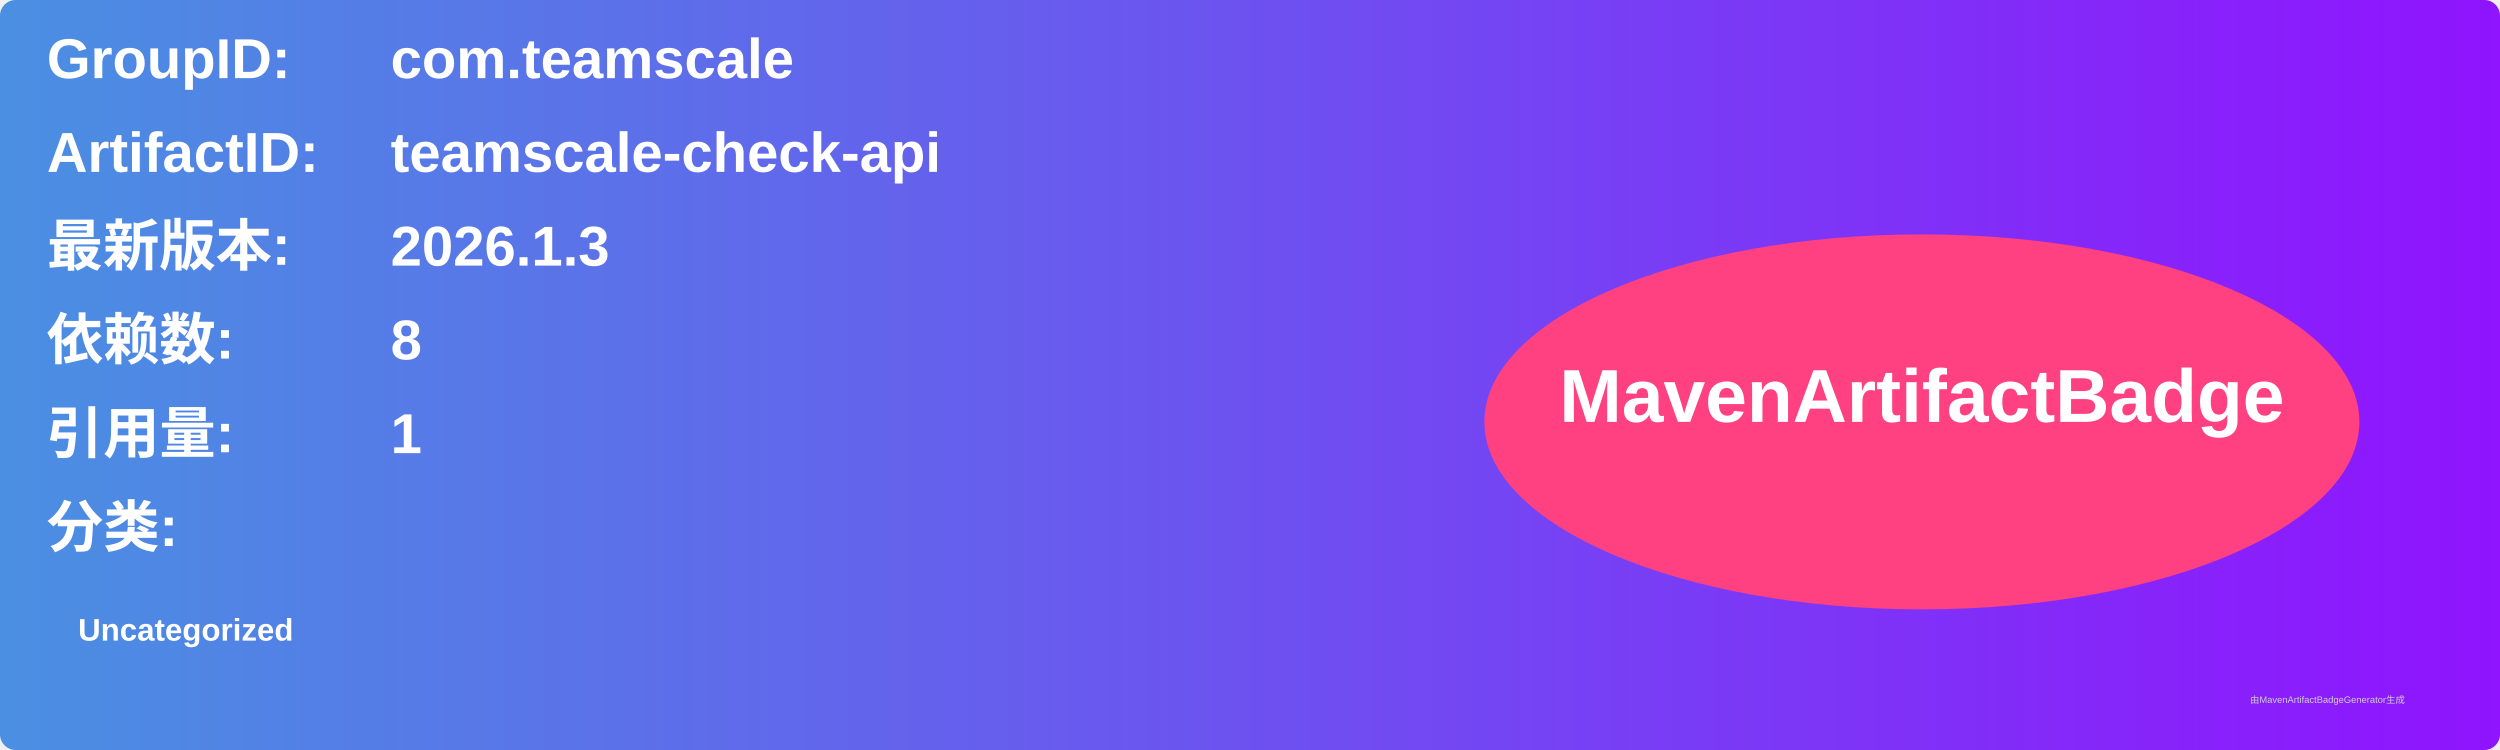
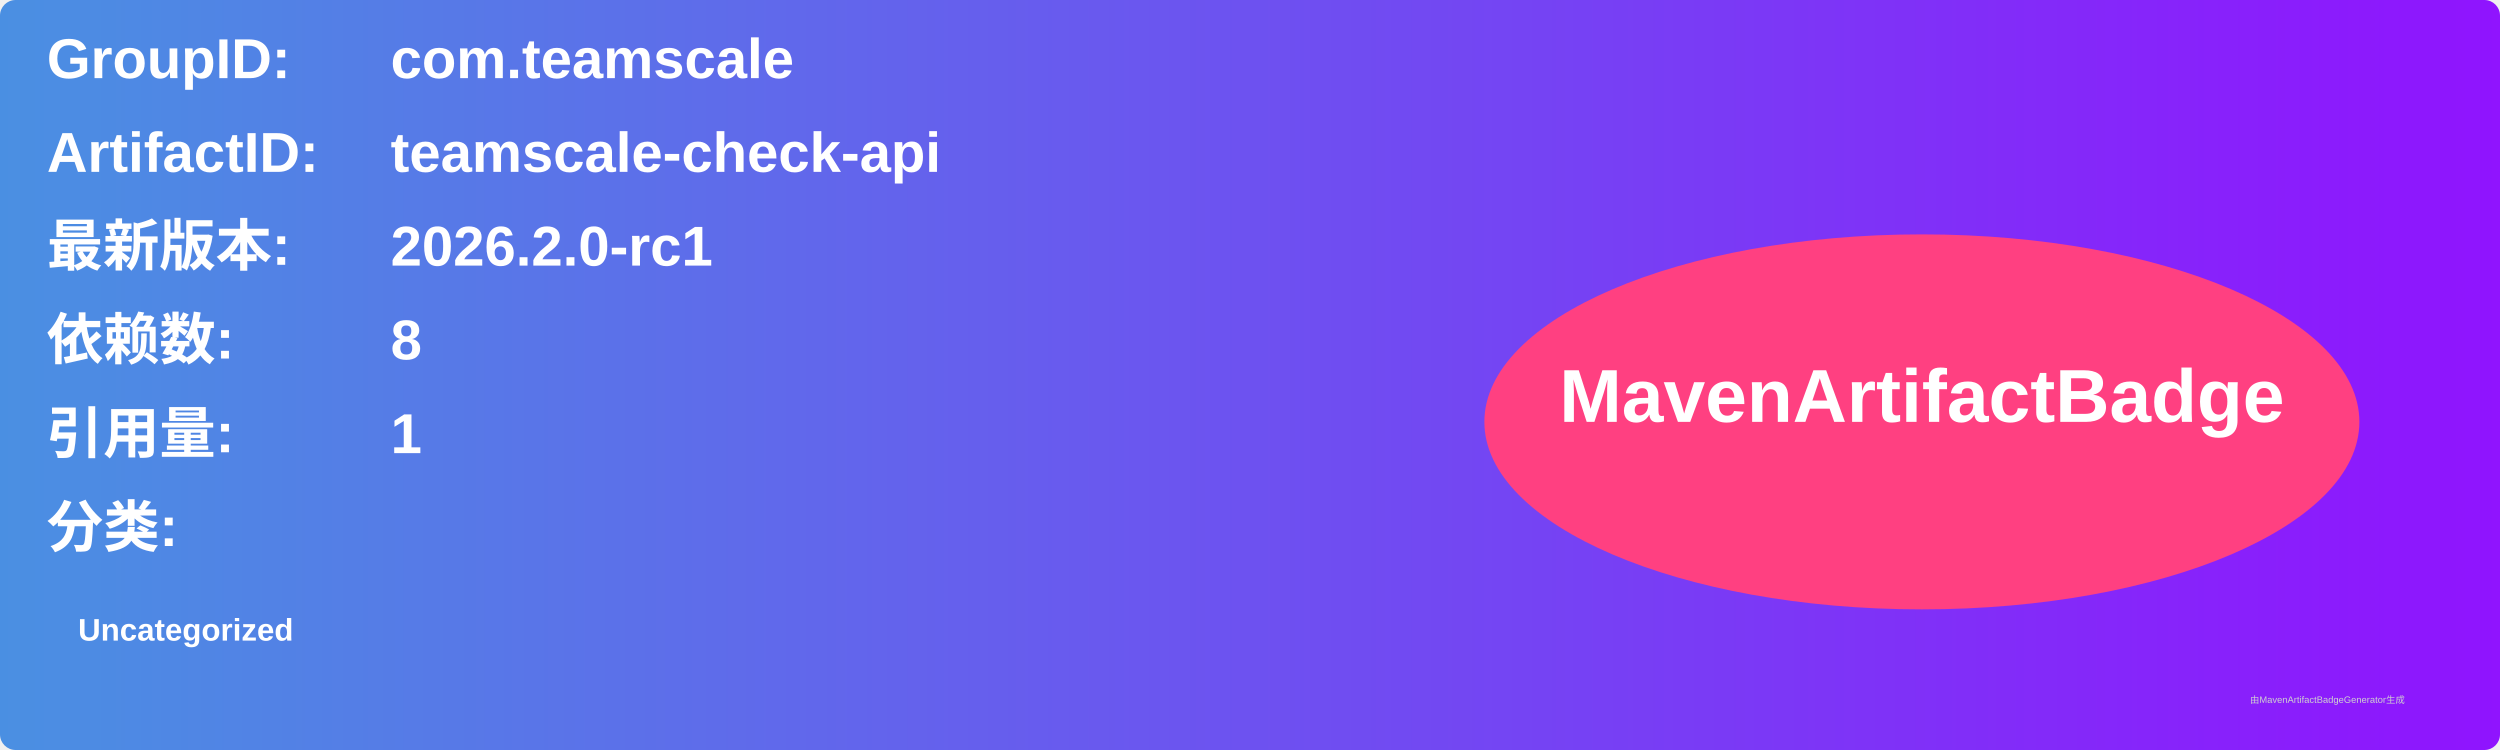
<svg xmlns="http://www.w3.org/2000/svg" width="800" height="240" viewBox="0 0 800 240">
  <linearGradient id="grad" x1="0%" y1="0%" x2="100%" y2="0%">
    <stop offset="0%" stop-color="#4a90e2" />
    <stop offset="100%" stop-color="#9013fe" />
  </linearGradient>
  <rect width="100%" height="100%" rx="5" ry="5" fill="url(#grad)" />
  <g transform="translate(15, 15)">
    <text x="0" y="10" font-family="Arial" font-size="18" fill="white" font-weight="bold" width="260">GroupID:</text>
    <text x="110" y="10" font-family="Arial" font-size="18" fill="white" font-weight="bold" width="460">com.teamscale</text>
    <text x="0" y="40" font-family="Arial" font-size="18" fill="white" font-weight="bold" width="260">ArtifactID:</text>
    <text x="110" y="40" font-family="Arial" font-size="18" fill="white" font-weight="bold" width="460">teamscale-check-api</text>
    <text x="0" y="70" font-family="Arial" font-size="18" fill="white" font-weight="bold">最新版本:</text>
    <text x="110" y="70" font-family="Arial" font-size="18" fill="white" font-weight="bold">
-       <tspan font-weight="bold">2026.1.3</tspan>
+       <tspan font-weight="bold">2026.2.0-rc1</tspan>
    </text>
    <text x="0" y="100" font-family="Arial" font-size="18" fill="white" font-weight="bold">依赖数: </text>
    <text x="110" y="100" font-family="Arial" font-size="18" fill="white">
      <tspan font-weight="bold">8</tspan>
    </text>
    <text x="0" y="130" font-family="Arial" font-size="18" fill="white" font-weight="bold">引用量: </text>
    <text x="110" y="130" font-family="Arial" font-size="18" fill="white">
      <tspan font-weight="bold">1</tspan>
    </text>
    <text x="0" y="160" font-family="Arial" font-size="18" fill="white" font-weight="bold">分类:</text>
    <text x="10" y="190" font-family="Arial" font-size="10" fill="white">
      <tspan font-weight="bold">Uncategorized</tspan>
    </text>
    <ellipse cx="600" cy="120" rx="140" ry="60" fill="#ff4081" />
    <text x="600" y="120" text-anchor="middle" font-family="Arial" font-size="24" fill="white" font-weight="bold">MavenArtifactBadge</text>
  </g>
  <text x="720" y="225" font-family="Arial" font-size="3" fill="#d0d0d0">由MavenArtifactBadgeGenerator生成</text>
</svg>
